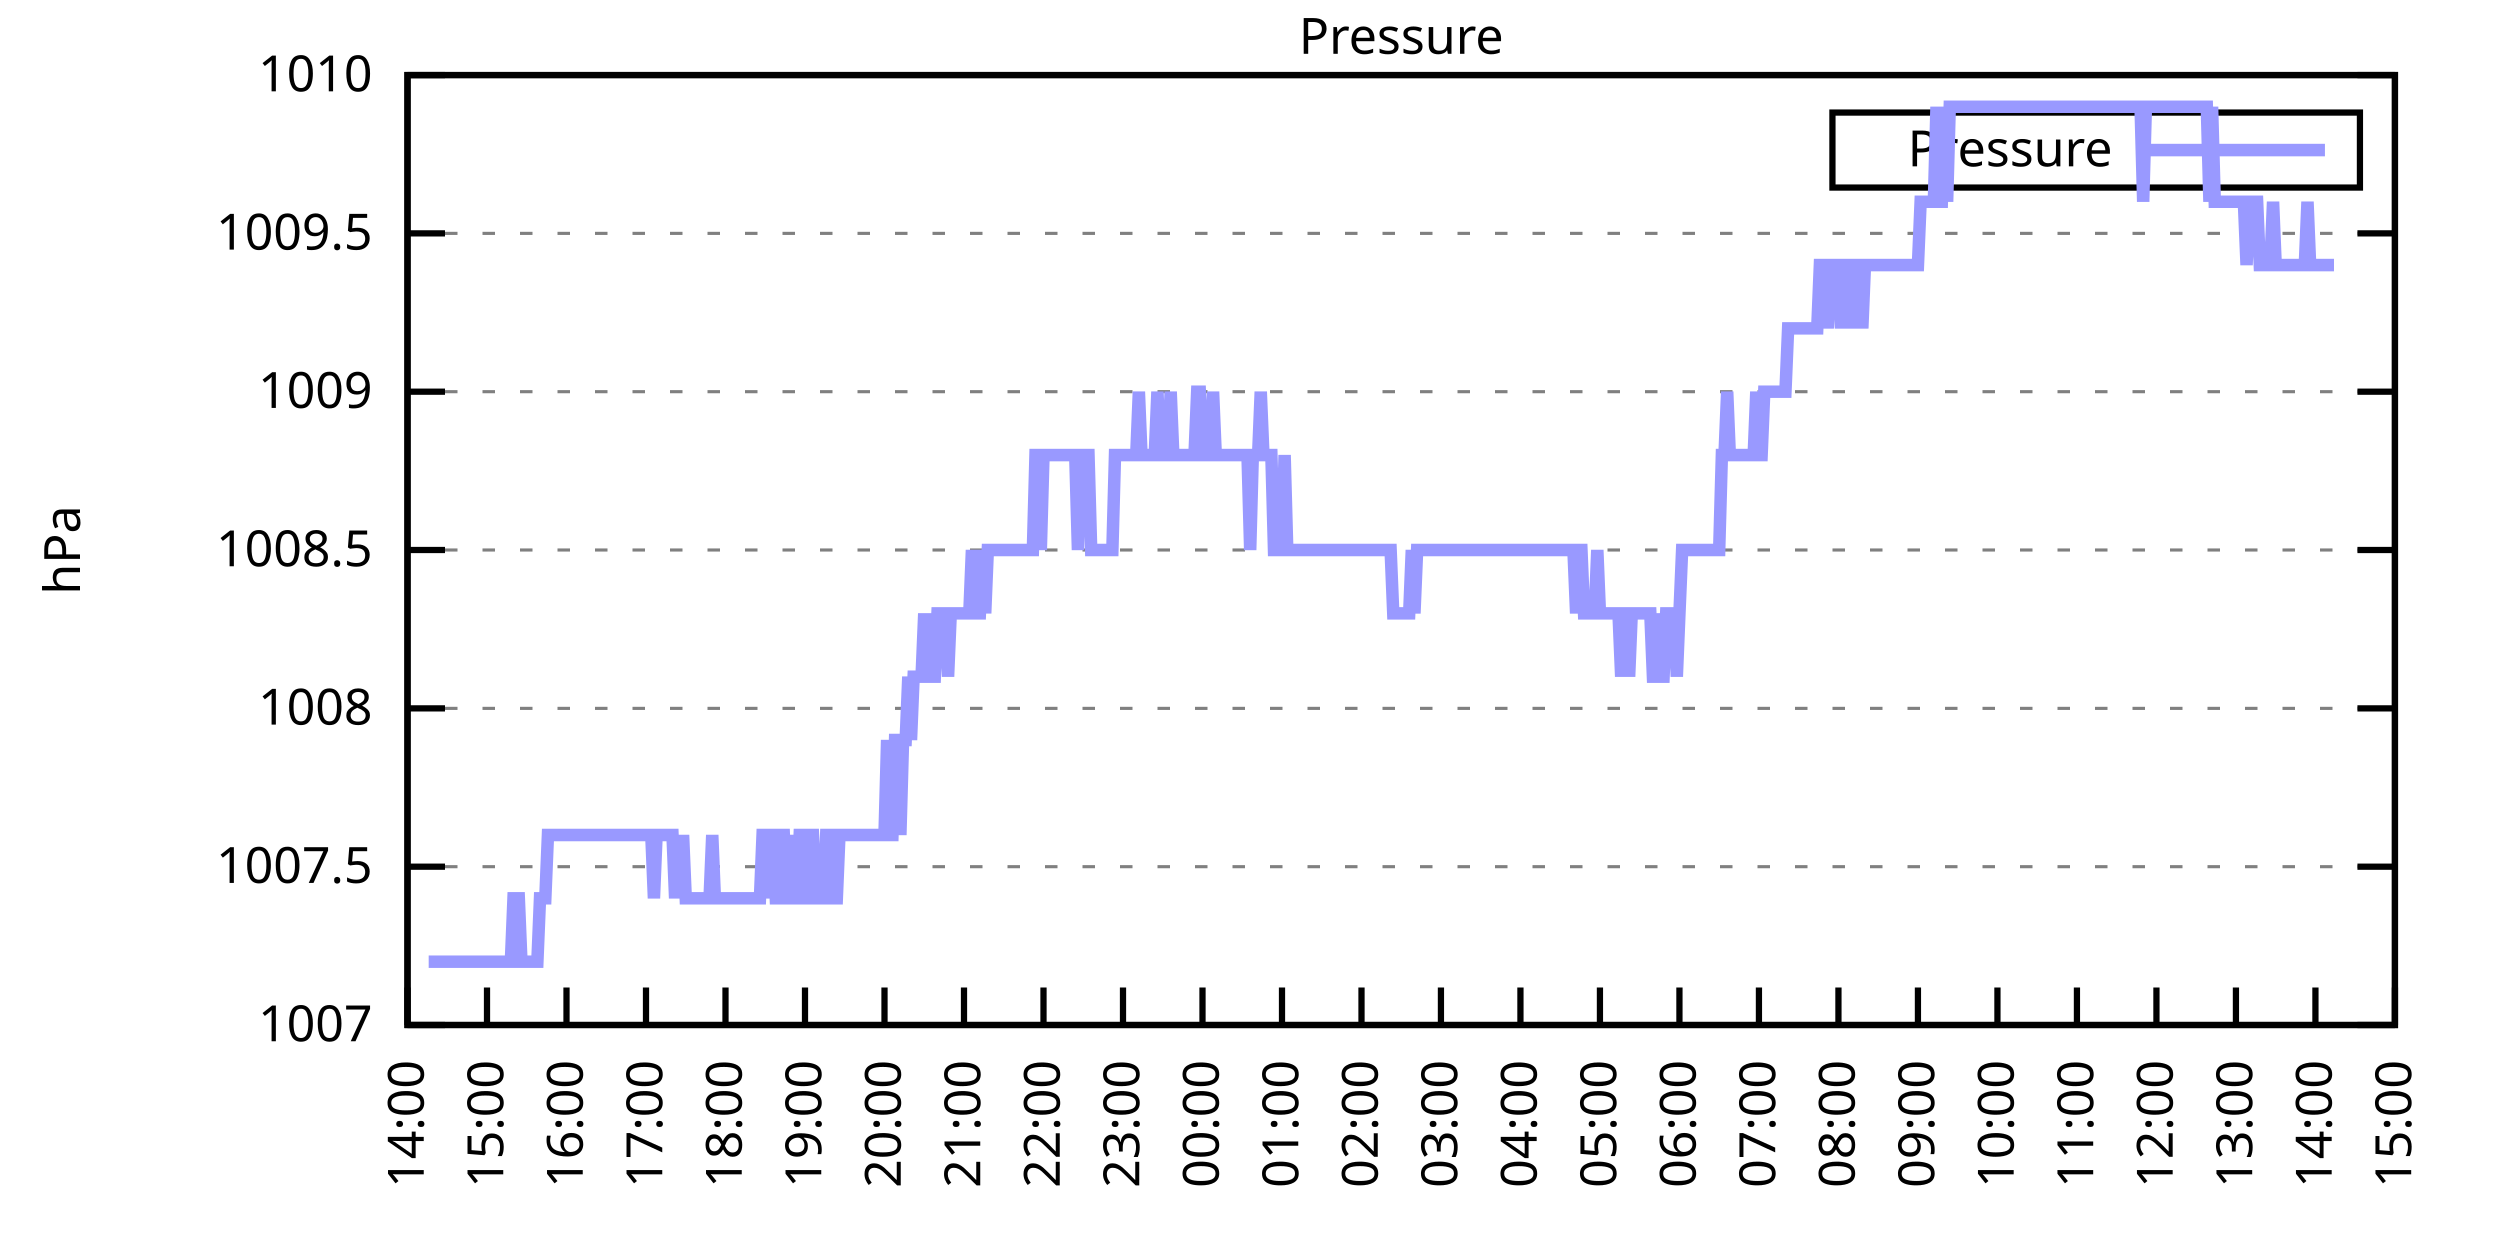
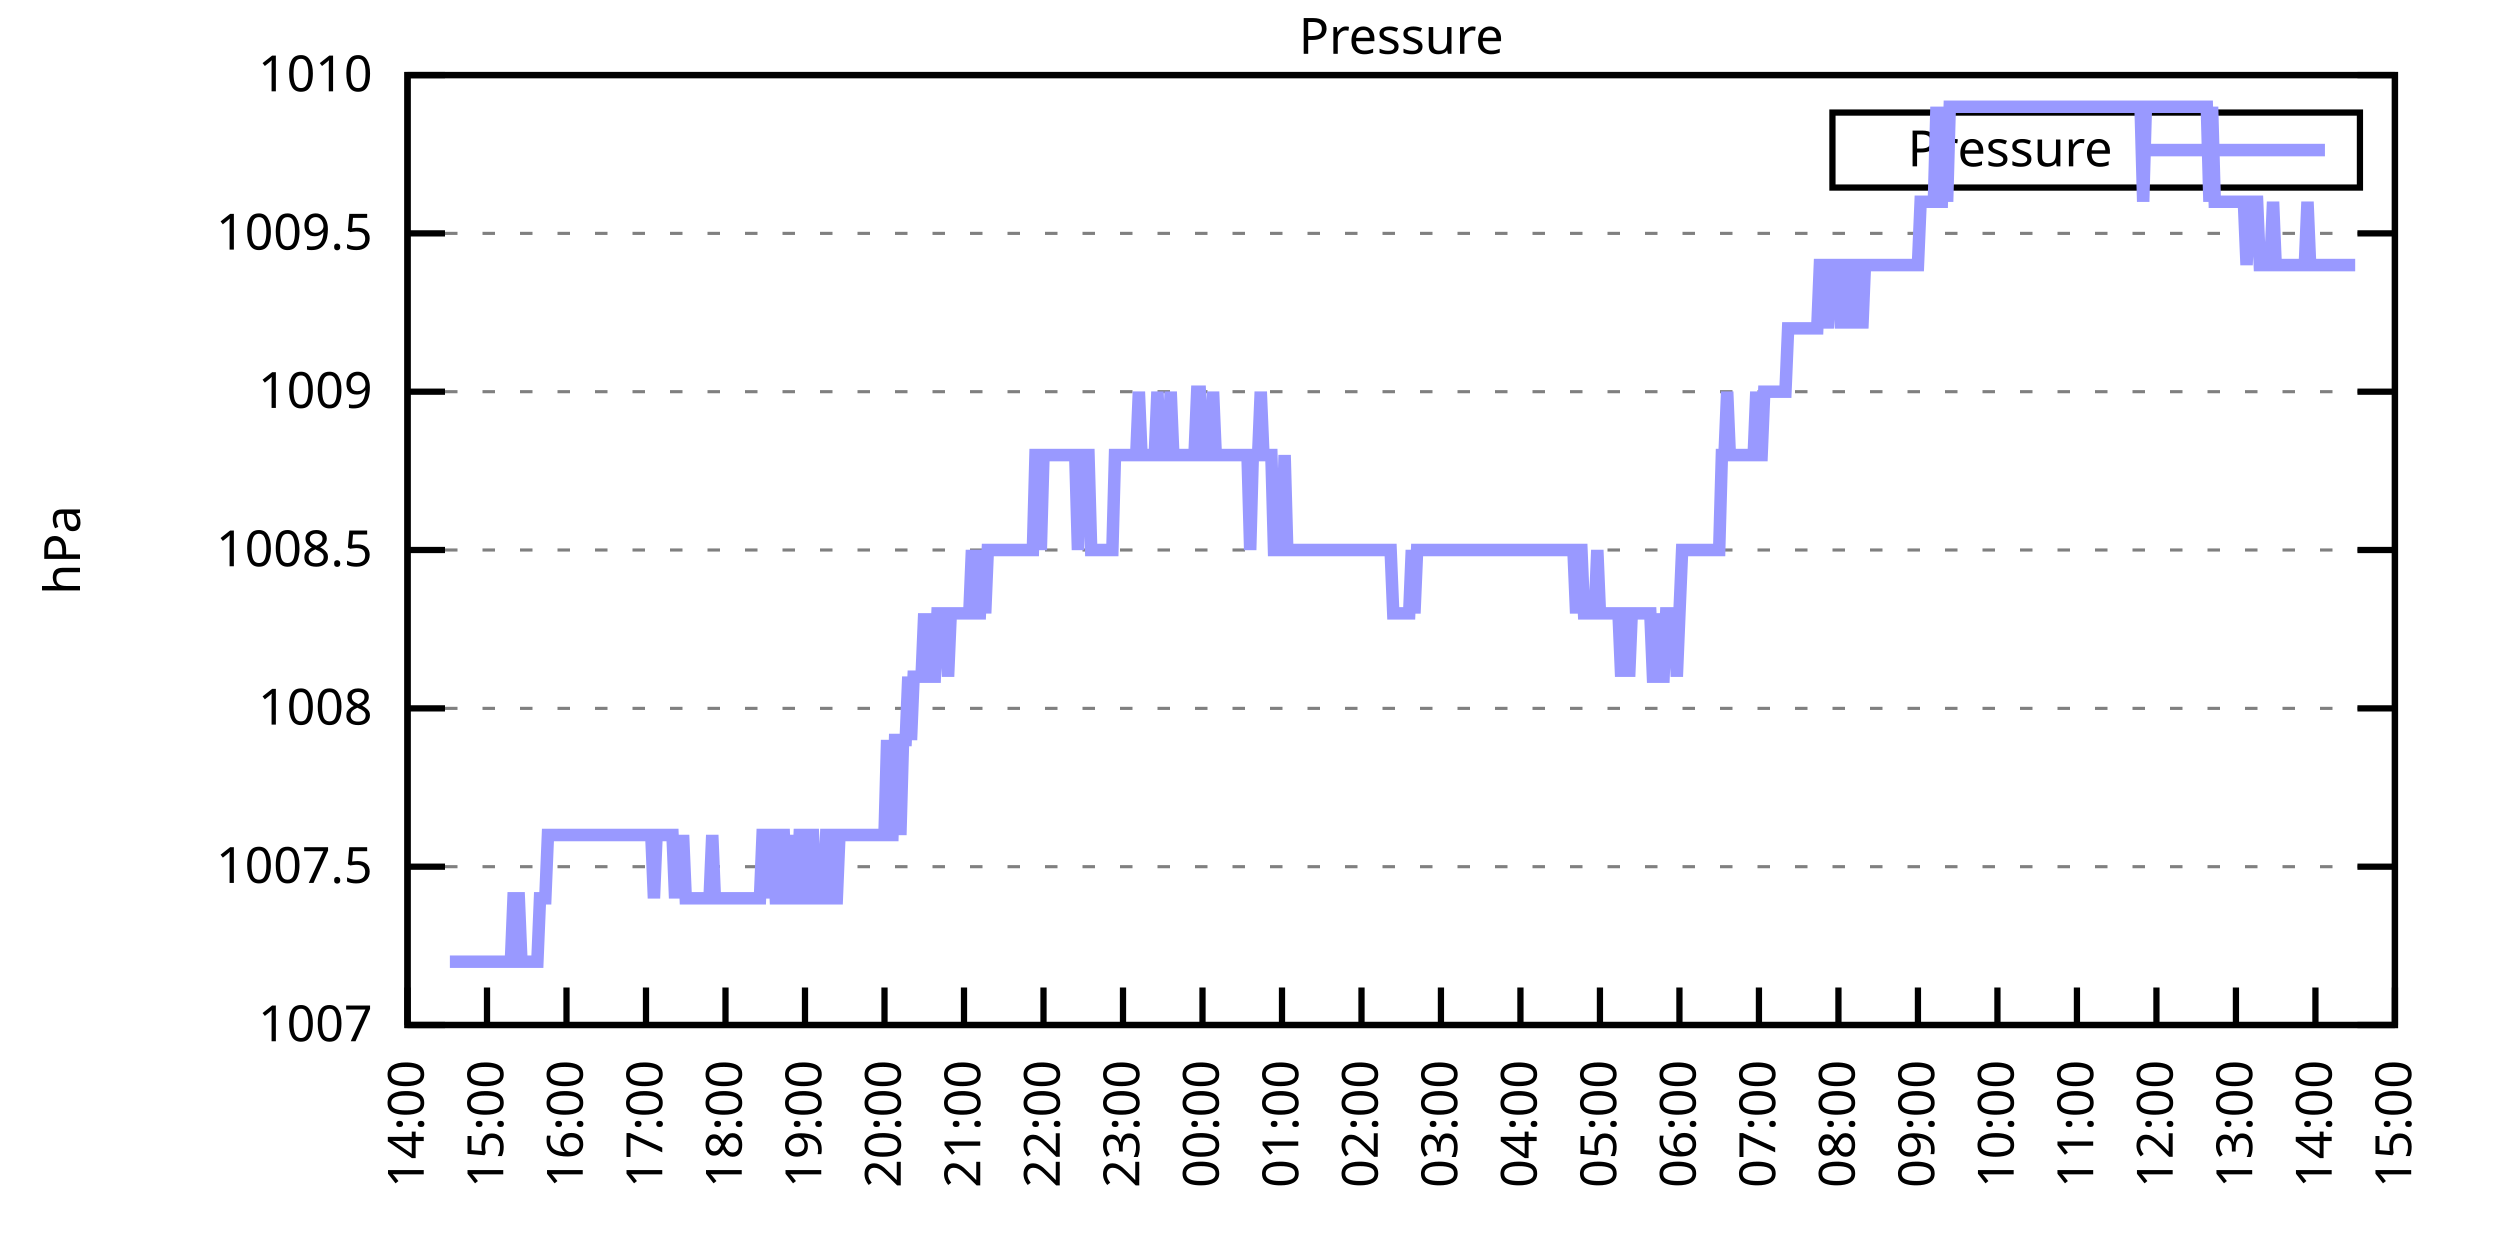
<svg xmlns="http://www.w3.org/2000/svg" xmlns:xlink="http://www.w3.org/1999/xlink" width="400" height="200" viewBox="0 0 400 200">
  <g id="gnuplot_canvas">
    <rect x="0" y="0" width="400" height="200" fill="none" />
    <defs>
      <circle id="gpDot" r="0.5" stroke-width="0.5" stroke="currentColor" />
      <path id="gpPt0" stroke-width="0.333" stroke="currentColor" d="M-1,0 h2 M0,-1 v2" />
      <path id="gpPt1" stroke-width="0.333" stroke="currentColor" d="M-1,-1 L1,1 M1,-1 L-1,1" />
      <path id="gpPt2" stroke-width="0.333" stroke="currentColor" d="M-1,0 L1,0 M0,-1 L0,1 M-1,-1 L1,1 M-1,1 L1,-1" />
      <rect id="gpPt3" stroke-width="0.333" stroke="currentColor" x="-1" y="-1" width="2" height="2" />
      <rect id="gpPt4" stroke-width="0.333" stroke="currentColor" fill="currentColor" x="-1" y="-1" width="2" height="2" />
      <circle id="gpPt5" stroke-width="0.333" stroke="currentColor" cx="0" cy="0" r="1" />
      <use xlink:href="#gpPt5" id="gpPt6" fill="currentColor" stroke="none" />
      <path id="gpPt7" stroke-width="0.333" stroke="currentColor" d="M0,-1.33 L-1.33,0.67 L1.33,0.67 z" />
      <use xlink:href="#gpPt7" id="gpPt8" fill="currentColor" stroke="none" />
      <use xlink:href="#gpPt7" id="gpPt9" stroke="currentColor" transform="rotate(180)" />
      <use xlink:href="#gpPt9" id="gpPt10" fill="currentColor" stroke="none" />
      <use xlink:href="#gpPt3" id="gpPt11" stroke="currentColor" transform="rotate(45)" />
      <use xlink:href="#gpPt11" id="gpPt12" fill="currentColor" stroke="none" />
      <path id="gpPt13" stroke-width="0.333" stroke="currentColor" d="M0,1.330 L1.265,0.411 L0.782,-1.067 L-0.782,-1.076 L-1.265,0.411 z" />
      <use xlink:href="#gpPt13" id="gpPt14" fill="currentColor" stroke="none" />
      <filter id="textbox" filterUnits="objectBoundingBox" x="0" y="0" height="1" width="1">
        <feFlood flood-color="white" flood-opacity="1" result="bgnd" />
        <feComposite in="SourceGraphic" in2="bgnd" operator="atop" />
      </filter>
      <filter id="greybox" filterUnits="objectBoundingBox" x="0" y="0" height="1" width="1">
        <feFlood flood-color="lightgrey" flood-opacity="1" result="grey" />
        <feComposite in="SourceGraphic" in2="grey" operator="atop" />
      </filter>
    </defs>
    <g fill="none" color="white" stroke="currentColor" stroke-width="1.00" stroke-linecap="butt" stroke-linejoin="miter">
</g>
    <g fill="none" color="black" stroke="currentColor" stroke-width="1.00" stroke-linecap="butt" stroke-linejoin="miter">
      <g stroke="none" shape-rendering="crispEdges">
        <polygon fill="rgb(255, 255, 255)" points="65.20,164.00 383.18,164.00 383.18,12.02 65.20,12.02 " />
      </g>
    </g>
    <g fill="none" color="black" stroke="currentColor" stroke-width="1.00" stroke-linecap="butt" stroke-linejoin="miter">
</g>
    <g fill="none" color="black" stroke="black" stroke-width="0.50" stroke-linecap="butt" stroke-linejoin="miter">
</g>
    <g fill="none" color="gray" stroke="currentColor" stroke-width="0.50" stroke-linecap="butt" stroke-linejoin="miter">
      <path stroke="gray" stroke-dasharray="2,4" class="gridline" d="M65.20,164.00 L383.19,164.00  " />
    </g>
    <g fill="none" color="gray" stroke="gray" stroke-width="1.00" stroke-linecap="butt" stroke-linejoin="miter">
</g>
    <g fill="none" color="black" stroke="currentColor" stroke-width="1.00" stroke-linecap="butt" stroke-linejoin="miter">
      <path stroke="black" d="M65.20,164.00 L71.20,164.00 M383.19,164.00 L377.19,164.00  " />
      <g transform="translate(59.60,166.60)" stroke="none" fill="black" font-family="Sans" font-size="8.00" text-anchor="end">
        <text>
          <tspan font-family="Sans"> 1007</tspan>
        </text>
      </g>
    </g>
    <g fill="none" color="black" stroke="currentColor" stroke-width="1.00" stroke-linecap="butt" stroke-linejoin="miter">
</g>
    <g fill="none" color="black" stroke="black" stroke-width="0.50" stroke-linecap="butt" stroke-linejoin="miter">
</g>
    <g fill="none" color="gray" stroke="currentColor" stroke-width="0.50" stroke-linecap="butt" stroke-linejoin="miter">
      <path stroke="gray" stroke-dasharray="2,4" class="gridline" d="M65.20,138.67 L383.19,138.67  " />
    </g>
    <g fill="none" color="gray" stroke="gray" stroke-width="1.00" stroke-linecap="butt" stroke-linejoin="miter">
</g>
    <g fill="none" color="black" stroke="currentColor" stroke-width="1.00" stroke-linecap="butt" stroke-linejoin="miter">
      <path stroke="black" d="M65.20,138.67 L71.20,138.67 M383.19,138.67 L377.19,138.67  " />
      <g transform="translate(59.60,141.27)" stroke="none" fill="black" font-family="Sans" font-size="8.00" text-anchor="end">
        <text>
          <tspan font-family="Sans"> 1007.5</tspan>
        </text>
      </g>
    </g>
    <g fill="none" color="black" stroke="currentColor" stroke-width="1.00" stroke-linecap="butt" stroke-linejoin="miter">
</g>
    <g fill="none" color="black" stroke="black" stroke-width="0.50" stroke-linecap="butt" stroke-linejoin="miter">
</g>
    <g fill="none" color="gray" stroke="currentColor" stroke-width="0.50" stroke-linecap="butt" stroke-linejoin="miter">
      <path stroke="gray" stroke-dasharray="2,4" class="gridline" d="M65.20,113.34 L383.19,113.34  " />
    </g>
    <g fill="none" color="gray" stroke="gray" stroke-width="1.00" stroke-linecap="butt" stroke-linejoin="miter">
</g>
    <g fill="none" color="black" stroke="currentColor" stroke-width="1.00" stroke-linecap="butt" stroke-linejoin="miter">
      <path stroke="black" d="M65.20,113.34 L71.20,113.34 M383.19,113.34 L377.19,113.34  " />
      <g transform="translate(59.60,115.94)" stroke="none" fill="black" font-family="Sans" font-size="8.00" text-anchor="end">
        <text>
          <tspan font-family="Sans"> 1008</tspan>
        </text>
      </g>
    </g>
    <g fill="none" color="black" stroke="currentColor" stroke-width="1.00" stroke-linecap="butt" stroke-linejoin="miter">
</g>
    <g fill="none" color="black" stroke="black" stroke-width="0.50" stroke-linecap="butt" stroke-linejoin="miter">
</g>
    <g fill="none" color="gray" stroke="currentColor" stroke-width="0.50" stroke-linecap="butt" stroke-linejoin="miter">
      <path stroke="gray" stroke-dasharray="2,4" class="gridline" d="M65.20,88.00 L383.19,88.00  " />
    </g>
    <g fill="none" color="gray" stroke="gray" stroke-width="1.00" stroke-linecap="butt" stroke-linejoin="miter">
</g>
    <g fill="none" color="black" stroke="currentColor" stroke-width="1.00" stroke-linecap="butt" stroke-linejoin="miter">
      <path stroke="black" d="M65.20,88.00 L71.20,88.00 M383.19,88.00 L377.19,88.00  " />
      <g transform="translate(59.60,90.60)" stroke="none" fill="black" font-family="Sans" font-size="8.00" text-anchor="end">
        <text>
          <tspan font-family="Sans"> 1008.5</tspan>
        </text>
      </g>
    </g>
    <g fill="none" color="black" stroke="currentColor" stroke-width="1.00" stroke-linecap="butt" stroke-linejoin="miter">
</g>
    <g fill="none" color="black" stroke="black" stroke-width="0.50" stroke-linecap="butt" stroke-linejoin="miter">
</g>
    <g fill="none" color="gray" stroke="currentColor" stroke-width="0.50" stroke-linecap="butt" stroke-linejoin="miter">
      <path stroke="gray" stroke-dasharray="2,4" class="gridline" d="M65.20,62.67 L383.19,62.67  " />
    </g>
    <g fill="none" color="gray" stroke="gray" stroke-width="1.00" stroke-linecap="butt" stroke-linejoin="miter">
</g>
    <g fill="none" color="black" stroke="currentColor" stroke-width="1.00" stroke-linecap="butt" stroke-linejoin="miter">
      <path stroke="black" d="M65.20,62.67 L71.20,62.67 M383.19,62.67 L377.19,62.67  " />
      <g transform="translate(59.60,65.27)" stroke="none" fill="black" font-family="Sans" font-size="8.00" text-anchor="end">
        <text>
          <tspan font-family="Sans"> 1009</tspan>
        </text>
      </g>
    </g>
    <g fill="none" color="black" stroke="currentColor" stroke-width="1.00" stroke-linecap="butt" stroke-linejoin="miter">
</g>
    <g fill="none" color="black" stroke="black" stroke-width="0.50" stroke-linecap="butt" stroke-linejoin="miter">
</g>
    <g fill="none" color="gray" stroke="currentColor" stroke-width="0.50" stroke-linecap="butt" stroke-linejoin="miter">
      <path stroke="gray" stroke-dasharray="2,4" class="gridline" d="M65.20,37.34 L383.19,37.34  " />
    </g>
    <g fill="none" color="gray" stroke="gray" stroke-width="1.00" stroke-linecap="butt" stroke-linejoin="miter">
</g>
    <g fill="none" color="black" stroke="currentColor" stroke-width="1.00" stroke-linecap="butt" stroke-linejoin="miter">
      <path stroke="black" d="M65.20,37.34 L71.20,37.34 M383.19,37.34 L377.19,37.34  " />
      <g transform="translate(59.60,39.94)" stroke="none" fill="black" font-family="Sans" font-size="8.00" text-anchor="end">
        <text>
          <tspan font-family="Sans"> 1009.5</tspan>
        </text>
      </g>
    </g>
    <g fill="none" color="black" stroke="currentColor" stroke-width="1.00" stroke-linecap="butt" stroke-linejoin="miter">
</g>
    <g fill="none" color="black" stroke="black" stroke-width="0.50" stroke-linecap="butt" stroke-linejoin="miter">
</g>
    <g fill="none" color="gray" stroke="currentColor" stroke-width="0.50" stroke-linecap="butt" stroke-linejoin="miter">
      <path stroke="gray" stroke-dasharray="2,4" class="gridline" d="M65.20,12.01 L383.19,12.01  " />
    </g>
    <g fill="none" color="gray" stroke="gray" stroke-width="1.00" stroke-linecap="butt" stroke-linejoin="miter">
</g>
    <g fill="none" color="black" stroke="currentColor" stroke-width="1.00" stroke-linecap="butt" stroke-linejoin="miter">
      <path stroke="black" d="M65.20,12.01 L71.20,12.01 M383.19,12.01 L377.19,12.01  " />
      <g transform="translate(59.60,14.61)" stroke="none" fill="black" font-family="Sans" font-size="8.00" text-anchor="end">
        <text>
          <tspan font-family="Sans"> 1010</tspan>
        </text>
      </g>
    </g>
    <g fill="none" color="black" stroke="currentColor" stroke-width="1.00" stroke-linecap="butt" stroke-linejoin="miter">
      <path stroke="black" d="M65.20,164.00 L65.20,158.00  " />
      <g transform="translate(67.80,169.60) rotate(270.00)" stroke="none" fill="black" font-family="Sans" font-size="8.00" text-anchor="end">
        <text>
          <tspan font-family="Sans">14:00</tspan>
        </text>
      </g>
    </g>
    <g fill="none" color="black" stroke="currentColor" stroke-width="1.00" stroke-linecap="butt" stroke-linejoin="miter">
      <path stroke="black" d="M77.92,164.00 L77.92,158.00  " />
      <g transform="translate(80.52,169.60) rotate(270.00)" stroke="none" fill="black" font-family="Sans" font-size="8.00" text-anchor="end">
        <text>
          <tspan font-family="Sans">15:00</tspan>
        </text>
      </g>
    </g>
    <g fill="none" color="black" stroke="currentColor" stroke-width="1.00" stroke-linecap="butt" stroke-linejoin="miter">
      <path stroke="black" d="M90.64,164.00 L90.64,158.00  " />
      <g transform="translate(93.24,169.60) rotate(270.00)" stroke="none" fill="black" font-family="Sans" font-size="8.00" text-anchor="end">
        <text>
          <tspan font-family="Sans">16:00</tspan>
        </text>
      </g>
    </g>
    <g fill="none" color="black" stroke="currentColor" stroke-width="1.00" stroke-linecap="butt" stroke-linejoin="miter">
      <path stroke="black" d="M103.36,164.00 L103.36,158.00  " />
      <g transform="translate(105.96,169.60) rotate(270.00)" stroke="none" fill="black" font-family="Sans" font-size="8.00" text-anchor="end">
        <text>
          <tspan font-family="Sans">17:00</tspan>
        </text>
      </g>
    </g>
    <g fill="none" color="black" stroke="currentColor" stroke-width="1.00" stroke-linecap="butt" stroke-linejoin="miter">
      <path stroke="black" d="M116.08,164.00 L116.08,158.00  " />
      <g transform="translate(118.68,169.60) rotate(270.00)" stroke="none" fill="black" font-family="Sans" font-size="8.00" text-anchor="end">
        <text>
          <tspan font-family="Sans">18:00</tspan>
        </text>
      </g>
    </g>
    <g fill="none" color="black" stroke="currentColor" stroke-width="1.00" stroke-linecap="butt" stroke-linejoin="miter">
      <path stroke="black" d="M128.80,164.00 L128.80,158.00  " />
      <g transform="translate(131.40,169.60) rotate(270.00)" stroke="none" fill="black" font-family="Sans" font-size="8.00" text-anchor="end">
        <text>
          <tspan font-family="Sans">19:00</tspan>
        </text>
      </g>
    </g>
    <g fill="none" color="black" stroke="currentColor" stroke-width="1.00" stroke-linecap="butt" stroke-linejoin="miter">
      <path stroke="black" d="M141.52,164.00 L141.52,158.00  " />
      <g transform="translate(144.12,169.60) rotate(270.00)" stroke="none" fill="black" font-family="Sans" font-size="8.00" text-anchor="end">
        <text>
          <tspan font-family="Sans">20:00</tspan>
        </text>
      </g>
    </g>
    <g fill="none" color="black" stroke="currentColor" stroke-width="1.00" stroke-linecap="butt" stroke-linejoin="miter">
      <path stroke="black" d="M154.24,164.00 L154.24,158.00  " />
      <g transform="translate(156.84,169.60) rotate(270.00)" stroke="none" fill="black" font-family="Sans" font-size="8.00" text-anchor="end">
        <text>
          <tspan font-family="Sans">21:00</tspan>
        </text>
      </g>
    </g>
    <g fill="none" color="black" stroke="currentColor" stroke-width="1.00" stroke-linecap="butt" stroke-linejoin="miter">
      <path stroke="black" d="M166.96,164.00 L166.96,158.00  " />
      <g transform="translate(169.56,169.60) rotate(270.00)" stroke="none" fill="black" font-family="Sans" font-size="8.00" text-anchor="end">
        <text>
          <tspan font-family="Sans">22:00</tspan>
        </text>
      </g>
    </g>
    <g fill="none" color="black" stroke="currentColor" stroke-width="1.00" stroke-linecap="butt" stroke-linejoin="miter">
      <path stroke="black" d="M179.68,164.00 L179.68,158.00  " />
      <g transform="translate(182.28,169.60) rotate(270.00)" stroke="none" fill="black" font-family="Sans" font-size="8.00" text-anchor="end">
        <text>
          <tspan font-family="Sans">23:00</tspan>
        </text>
      </g>
    </g>
    <g fill="none" color="black" stroke="currentColor" stroke-width="1.00" stroke-linecap="butt" stroke-linejoin="miter">
      <path stroke="black" d="M192.40,164.00 L192.40,158.00  " />
      <g transform="translate(195.00,169.60) rotate(270.00)" stroke="none" fill="black" font-family="Sans" font-size="8.00" text-anchor="end">
        <text>
          <tspan font-family="Sans">00:00</tspan>
        </text>
      </g>
    </g>
    <g fill="none" color="black" stroke="currentColor" stroke-width="1.00" stroke-linecap="butt" stroke-linejoin="miter">
      <path stroke="black" d="M205.12,164.00 L205.12,158.00  " />
      <g transform="translate(207.72,169.60) rotate(270.00)" stroke="none" fill="black" font-family="Sans" font-size="8.00" text-anchor="end">
        <text>
          <tspan font-family="Sans">01:00</tspan>
        </text>
      </g>
    </g>
    <g fill="none" color="black" stroke="currentColor" stroke-width="1.00" stroke-linecap="butt" stroke-linejoin="miter">
      <path stroke="black" d="M217.84,164.00 L217.84,158.00  " />
      <g transform="translate(220.44,169.60) rotate(270.00)" stroke="none" fill="black" font-family="Sans" font-size="8.00" text-anchor="end">
        <text>
          <tspan font-family="Sans">02:00</tspan>
        </text>
      </g>
    </g>
    <g fill="none" color="black" stroke="currentColor" stroke-width="1.00" stroke-linecap="butt" stroke-linejoin="miter">
      <path stroke="black" d="M230.55,164.00 L230.55,158.00  " />
      <g transform="translate(233.15,169.60) rotate(270.00)" stroke="none" fill="black" font-family="Sans" font-size="8.00" text-anchor="end">
        <text>
          <tspan font-family="Sans">03:00</tspan>
        </text>
      </g>
    </g>
    <g fill="none" color="black" stroke="currentColor" stroke-width="1.00" stroke-linecap="butt" stroke-linejoin="miter">
      <path stroke="black" d="M243.27,164.00 L243.27,158.00  " />
      <g transform="translate(245.87,169.60) rotate(270.00)" stroke="none" fill="black" font-family="Sans" font-size="8.00" text-anchor="end">
        <text>
          <tspan font-family="Sans">04:00</tspan>
        </text>
      </g>
    </g>
    <g fill="none" color="black" stroke="currentColor" stroke-width="1.00" stroke-linecap="butt" stroke-linejoin="miter">
      <path stroke="black" d="M255.99,164.00 L255.99,158.00  " />
      <g transform="translate(258.59,169.60) rotate(270.00)" stroke="none" fill="black" font-family="Sans" font-size="8.00" text-anchor="end">
        <text>
          <tspan font-family="Sans">05:00</tspan>
        </text>
      </g>
    </g>
    <g fill="none" color="black" stroke="currentColor" stroke-width="1.00" stroke-linecap="butt" stroke-linejoin="miter">
      <path stroke="black" d="M268.71,164.00 L268.71,158.00  " />
      <g transform="translate(271.31,169.60) rotate(270.00)" stroke="none" fill="black" font-family="Sans" font-size="8.00" text-anchor="end">
        <text>
          <tspan font-family="Sans">06:00</tspan>
        </text>
      </g>
    </g>
    <g fill="none" color="black" stroke="currentColor" stroke-width="1.00" stroke-linecap="butt" stroke-linejoin="miter">
      <path stroke="black" d="M281.43,164.00 L281.43,158.00  " />
      <g transform="translate(284.03,169.60) rotate(270.00)" stroke="none" fill="black" font-family="Sans" font-size="8.00" text-anchor="end">
        <text>
          <tspan font-family="Sans">07:00</tspan>
        </text>
      </g>
    </g>
    <g fill="none" color="black" stroke="currentColor" stroke-width="1.00" stroke-linecap="butt" stroke-linejoin="miter">
      <path stroke="black" d="M294.15,164.00 L294.15,158.00  " />
      <g transform="translate(296.75,169.60) rotate(270.00)" stroke="none" fill="black" font-family="Sans" font-size="8.00" text-anchor="end">
        <text>
          <tspan font-family="Sans">08:00</tspan>
        </text>
      </g>
    </g>
    <g fill="none" color="black" stroke="currentColor" stroke-width="1.00" stroke-linecap="butt" stroke-linejoin="miter">
      <path stroke="black" d="M306.87,164.00 L306.87,158.00  " />
      <g transform="translate(309.47,169.60) rotate(270.00)" stroke="none" fill="black" font-family="Sans" font-size="8.00" text-anchor="end">
        <text>
          <tspan font-family="Sans">09:00</tspan>
        </text>
      </g>
    </g>
    <g fill="none" color="black" stroke="currentColor" stroke-width="1.00" stroke-linecap="butt" stroke-linejoin="miter">
      <path stroke="black" d="M319.59,164.00 L319.59,158.00  " />
      <g transform="translate(322.19,169.60) rotate(270.00)" stroke="none" fill="black" font-family="Sans" font-size="8.00" text-anchor="end">
        <text>
          <tspan font-family="Sans">10:00</tspan>
        </text>
      </g>
    </g>
    <g fill="none" color="black" stroke="currentColor" stroke-width="1.00" stroke-linecap="butt" stroke-linejoin="miter">
      <path stroke="black" d="M332.31,164.00 L332.31,158.00  " />
      <g transform="translate(334.91,169.60) rotate(270.00)" stroke="none" fill="black" font-family="Sans" font-size="8.00" text-anchor="end">
        <text>
          <tspan font-family="Sans">11:00</tspan>
        </text>
      </g>
    </g>
    <g fill="none" color="black" stroke="currentColor" stroke-width="1.00" stroke-linecap="butt" stroke-linejoin="miter">
      <path stroke="black" d="M345.03,164.00 L345.03,158.00  " />
      <g transform="translate(347.63,169.60) rotate(270.00)" stroke="none" fill="black" font-family="Sans" font-size="8.00" text-anchor="end">
        <text>
          <tspan font-family="Sans">12:00</tspan>
        </text>
      </g>
    </g>
    <g fill="none" color="black" stroke="currentColor" stroke-width="1.00" stroke-linecap="butt" stroke-linejoin="miter">
      <path stroke="black" d="M357.75,164.00 L357.75,158.00  " />
      <g transform="translate(360.35,169.60) rotate(270.00)" stroke="none" fill="black" font-family="Sans" font-size="8.00" text-anchor="end">
        <text>
          <tspan font-family="Sans">13:00</tspan>
        </text>
      </g>
    </g>
    <g fill="none" color="black" stroke="currentColor" stroke-width="1.00" stroke-linecap="butt" stroke-linejoin="miter">
      <path stroke="black" d="M370.47,164.00 L370.47,158.00  " />
      <g transform="translate(373.07,169.60) rotate(270.00)" stroke="none" fill="black" font-family="Sans" font-size="8.00" text-anchor="end">
        <text>
          <tspan font-family="Sans">14:00</tspan>
        </text>
      </g>
    </g>
    <g fill="none" color="black" stroke="currentColor" stroke-width="1.00" stroke-linecap="butt" stroke-linejoin="miter">
      <path stroke="black" d="M383.19,164.00 L383.19,158.00  " />
      <g transform="translate(385.79,169.60) rotate(270.00)" stroke="none" fill="black" font-family="Sans" font-size="8.00" text-anchor="end">
        <text>
          <tspan font-family="Sans">15:00</tspan>
        </text>
      </g>
    </g>
    <g fill="none" color="black" stroke="currentColor" stroke-width="1.00" stroke-linecap="butt" stroke-linejoin="miter">
</g>
    <g fill="none" color="black" stroke="currentColor" stroke-width="1.00" stroke-linecap="butt" stroke-linejoin="miter">
      <path stroke="black" d="M65.20,12.01 L65.20,164.00 L383.19,164.00 L383.19,12.01 L65.20,12.01 Z  " />
    </g>
    <g fill="none" color="black" stroke="currentColor" stroke-width="1.00" stroke-linecap="butt" stroke-linejoin="miter">
</g>
    <g fill="none" color="black" stroke="currentColor" stroke-width="1.00" stroke-linecap="butt" stroke-linejoin="miter">
      <path stroke="black" d="M293.19,30.01 L293.19,18.01 L377.59,18.01 L377.59,30.01 L293.19,30.01 Z  " />
    </g>
    <g id="Pressure_plot_1">
      <g fill="none" color="white" stroke="black" stroke-width="2.00" stroke-linecap="butt" stroke-linejoin="miter">
</g>
      <g fill="none" color="black" stroke="currentColor" stroke-width="2.00" stroke-linecap="butt" stroke-linejoin="miter">
        <g transform="translate(337.99,26.61)" stroke="none" fill="black" font-family="Sans" font-size="8.00" text-anchor="end">
          <text>
            <tspan font-family="Sans">Pressure</tspan>
          </text>
        </g>
      </g>
      <g fill="none" color="black" stroke="currentColor" stroke-width="2.00" stroke-linecap="butt" stroke-linejoin="miter">
-         <path stroke="rgb(153, 153, 255)" d="M343.59,24.01 L371.99,24.01 M68.59,153.87 L69.02,153.87 L69.44,153.87 L69.86,153.87 L70.29,153.87 L70.71,153.87   L71.14,153.87 L71.56,153.87 L71.98,153.87 L72.41,153.87 L72.83,153.87 L73.26,153.87 L73.68,153.87 L74.10,153.87   L74.53,153.87 L74.95,153.87 L75.38,153.87 L75.80,153.87 L76.22,153.87 L76.65,153.87 L77.07,153.87 L77.50,153.87   L77.92,153.87 L78.34,153.87 L78.77,153.87 L79.19,153.87 L79.62,153.87 L80.04,153.87 L80.46,153.87 L80.89,153.87   L81.31,153.87 L81.74,153.87 L82.16,143.73 L82.58,143.73 L83.01,143.73 L83.43,153.87 L83.86,153.87 L84.28,153.87   L84.70,153.87 L85.13,153.87 L85.55,153.87 L85.98,153.87 L86.40,143.73 L86.82,143.73 L87.25,143.73 L87.67,133.60   L88.10,133.60 L88.52,133.60 L88.94,133.60 L89.37,133.60 L89.79,133.60 L90.22,133.60 L90.64,133.60 L91.06,133.60   L91.49,133.60 L91.91,133.60 L92.34,133.60 L92.76,133.60 L93.18,133.60 L93.61,133.60 L94.03,133.60 L94.46,133.60   L94.88,133.60 L95.30,133.60 L95.73,133.60 L96.15,133.60 L96.58,133.60 L97.00,133.60 L97.42,133.60 L97.85,133.60   L98.27,133.60 L98.69,133.60 L99.12,133.60 L99.54,133.60 L99.97,133.60 L100.39,133.60 L100.81,133.60 L101.24,133.60   L101.66,133.60 L102.09,133.60 L102.51,133.60 L102.93,133.60 L103.36,133.60 L103.78,133.60 L104.21,133.60 L104.63,143.73   L105.05,133.60 L105.48,133.60 L105.90,133.60 L106.33,133.60 L106.75,133.60 L107.17,133.60 L107.60,133.60 L108.02,143.73   L108.45,133.60 L108.87,143.73 L109.29,133.60 L109.72,143.73 L110.14,143.73 L110.57,143.73 L110.99,143.73 L111.41,143.73   L111.84,143.73 L112.26,143.73 L112.69,143.73 L113.11,143.73 L113.53,143.73 L113.96,133.60 L114.38,143.73 L114.81,143.73   L115.23,143.73 L115.65,143.73 L116.08,143.73 L116.50,143.73 L116.93,143.73 L117.35,143.73 L117.77,143.73 L118.20,143.73   L118.62,143.73 L119.05,143.73 L119.47,143.73 L119.89,143.73 L120.32,143.73 L120.74,143.73 L121.17,143.73 L121.59,143.73   L122.01,133.60 L122.44,133.60 L122.86,143.73 L123.29,133.60 L123.71,133.60 L124.13,143.73 L124.56,143.73 L124.98,133.60   L125.41,133.60 L125.83,143.73 L126.25,143.73 L126.68,133.60 L127.10,143.73 L127.53,143.73 L127.95,133.60 L128.37,133.60   L128.80,143.73 L129.22,143.73 L129.65,133.60 L130.07,133.60 L130.49,143.73 L130.92,143.73 L131.34,143.73 L131.77,143.73   L132.19,133.60 L132.61,133.60 L133.04,143.73 L133.46,143.73 L133.89,143.73 L134.31,133.60 L134.73,133.60 L135.16,133.60   L135.58,133.60 L136.01,133.60 L136.43,133.60 L136.85,133.60 L137.28,133.60 L137.70,133.60 L138.13,133.60 L138.55,133.60   L138.97,133.60 L139.40,133.60 L139.82,133.60 L140.25,133.60 L140.67,133.60 L141.09,133.60 L141.52,133.60 L141.94,118.40   L142.37,133.60 L142.79,133.60 L143.21,118.40 L143.64,118.40 L144.06,133.60 L144.49,118.40 L144.91,118.40 L145.33,108.27   L145.76,118.40 L146.18,108.27 L146.61,108.27 L147.03,108.27 L147.45,108.27 L147.88,98.14 L148.30,108.27 L148.73,98.14   L149.15,108.27 L149.57,108.27 L150.00,98.14 L150.42,98.14 L150.85,98.14 L151.27,98.14 L151.69,108.27 L152.12,98.14   L152.54,98.14 L152.97,98.14 L153.39,98.14 L153.81,98.14 L154.24,98.14 L154.66,98.14 L155.09,98.14 L155.51,88.00   L155.93,98.14 L156.36,98.14 L156.78,98.14 L157.21,88.00 L157.63,98.14 L158.05,88.00 L158.48,88.00 L158.90,88.00   L159.33,88.00 L159.75,88.00 L160.17,88.00 L160.60,88.00 L161.02,88.00 L161.44,88.00 L161.87,88.00 L162.29,88.00   L162.72,88.00 L163.14,88.00 L163.56,88.00 L163.99,88.00 L164.41,88.00 L164.84,88.00 L165.26,88.00 L165.68,72.81   L166.11,72.81 L166.53,88.00 L166.96,72.81 L167.38,72.81 L167.80,72.81 L168.23,72.81 L168.65,72.81 L169.08,72.81   L169.50,72.81 L169.92,72.81 L170.35,72.81 L170.77,72.81 L171.20,72.81 L171.62,72.81 L172.04,72.81 L172.47,88.00   L172.89,72.81 L173.32,72.81 L173.74,72.81 L174.16,72.81 L174.59,88.00 L175.01,88.00 L175.44,88.00 L175.86,88.00   L176.28,88.00 L176.71,88.00 L177.13,88.00 L177.56,88.00 L177.98,88.00 L178.40,72.81 L178.83,72.81 L179.25,72.81   L179.68,72.81 L180.10,72.81 L180.52,72.81 L180.95,72.81 L181.37,72.81 L181.80,72.81 L182.22,62.67 L182.64,72.81   L183.07,72.81 L183.49,72.81 L183.92,72.81 L184.34,72.81 L184.76,72.81 L185.19,62.67 L185.61,72.81 L186.04,72.81   L186.46,72.81 L186.88,72.81 L187.31,62.67 L187.73,72.81 L188.16,72.81 L188.58,72.81 L189.00,72.81 L189.43,72.81   L189.85,72.81 L190.28,72.81 L190.70,72.81 L191.12,72.81 L191.55,62.67 L191.97,62.67 L192.40,72.81 L192.82,72.81   L193.24,72.81 L193.67,72.81 L194.09,62.67 L194.52,72.81 L194.94,72.81 L195.36,72.81 L195.79,72.81 L196.21,72.81   L196.64,72.81 L197.06,72.81 L197.48,72.81 L197.91,72.81 L198.33,72.81 L198.76,72.81 L199.18,72.81 L199.60,72.81   L200.03,88.00 L200.45,72.81 L200.88,72.81 L201.30,72.81 L201.72,62.67 L202.15,72.81 L202.57,72.81 L203.00,72.81   L203.42,72.81 L203.84,88.00 L204.27,88.00 L204.69,88.00 L205.12,88.00 L205.54,72.81 L205.96,88.00 L206.39,88.00   L206.81,88.00 L207.24,88.00 L207.66,88.00 L208.08,88.00 L208.51,88.00 L208.93,88.00 L209.36,88.00 L209.78,88.00   L210.20,88.00 L210.63,88.00 L211.05,88.00 L211.48,88.00 L211.90,88.00 L212.32,88.00 L212.75,88.00 L213.17,88.00   L213.60,88.00 L214.02,88.00 L214.44,88.00 L214.87,88.00 L215.29,88.00 L215.72,88.00 L216.14,88.00 L216.56,88.00   L216.99,88.00 L217.41,88.00 L217.84,88.00 L218.26,88.00 L218.68,88.00 L219.11,88.00 L219.53,88.00 L219.96,88.00   L220.38,88.00 L220.80,88.00 L221.23,88.00 L221.65,88.00 L222.08,88.00 L222.50,88.00 L222.92,98.14 L223.35,98.14   L223.77,98.14 L224.20,98.14 L224.62,98.14 L225.04,98.14 L225.47,98.14 L225.89,88.00 L226.31,98.14 L226.74,88.00   L227.16,88.00 L227.59,88.00 L228.01,88.00 L228.43,88.00 L228.86,88.00 L229.28,88.00 L229.71,88.00 L230.13,88.00   L230.55,88.00 L230.98,88.00 L231.40,88.00 L231.83,88.00 L232.25,88.00 L232.67,88.00 L233.10,88.00 L233.52,88.00   L233.95,88.00 L234.37,88.00 L234.79,88.00 L235.22,88.00 L235.64,88.00 L236.07,88.00 L236.49,88.00 L236.91,88.00   L237.34,88.00 L237.76,88.00 L238.19,88.00 L238.61,88.00 L239.03,88.00 L239.46,88.00 L239.88,88.00 L240.31,88.00   L240.73,88.00 L241.15,88.00 L241.58,88.00 L242.00,88.00 L242.43,88.00 L242.85,88.00 L243.27,88.00 L243.70,88.00   L244.12,88.00 L244.55,88.00 L244.97,88.00 L245.39,88.00 L245.82,88.00 L246.24,88.00 L246.67,88.00 L247.09,88.00   L247.51,88.00 L247.94,88.00 L248.36,88.00 L248.79,88.00 L249.21,88.00 L249.63,88.00 L250.06,88.00 L250.48,88.00   L250.91,88.00 L251.33,88.00 L251.75,88.00 L252.18,98.14 L252.60,88.00 L253.03,88.00 L253.45,98.14 L253.87,98.14   L254.30,98.14 L254.72,98.14 L255.15,98.14 L255.57,88.00 L255.99,98.14 L256.42,98.14 L256.84,98.14 L257.27,98.14   L257.69,98.14 L258.11,98.14 L258.54,98.14 L258.96,98.14 L259.39,108.27 L259.81,98.14 L260.23,98.14 L260.66,108.27   L261.08,98.14 L261.51,98.14 L261.93,98.14 L262.35,98.14 L262.78,98.14 L263.20,98.14 L263.63,98.14 L264.05,98.14   L264.47,108.27 L264.90,108.27 L265.32,98.14 L265.75,108.27 L266.17,108.27 L266.59,98.14 L267.02,98.14 L267.44,98.14   L267.87,98.14 L268.29,108.27 L268.71,98.14 L269.14,88.00 L269.56,88.00 L269.99,88.00 L270.41,88.00 L270.83,88.00   L271.26,88.00 L271.68,88.00 L272.11,88.00 L272.53,88.00 L272.95,88.00 L273.38,88.00 L273.80,88.00 L274.23,88.00   L274.65,88.00 L275.07,88.00 L275.50,72.81 L275.92,72.81 L276.35,62.67 L276.77,72.81 L277.19,72.81 L277.62,72.81   L278.04,72.81 L278.47,72.81 L278.89,72.81 L279.31,72.81 L279.74,72.81 L280.16,72.81 L280.59,72.81 L281.01,62.67   L281.43,72.81 L281.86,72.81 L282.28,62.67 L282.71,62.67 L283.13,62.67 L283.55,62.67 L283.98,62.67 L284.40,62.67   L284.83,62.67 L285.25,62.67 L285.67,62.67 L286.10,52.54 L286.52,52.54 L286.95,52.54 L287.37,52.54 L287.79,52.54   L288.22,52.54 L288.64,52.54 L289.06,52.54 L289.49,52.54 L289.91,52.54 L290.34,52.54 L290.76,52.54 L291.18,42.41   L291.61,42.41 L292.03,42.41 L292.46,52.54 L292.88,42.41 L293.30,42.41 L293.73,42.41 L294.15,42.41 L294.58,52.54   L295.00,42.41 L295.42,42.41 L295.85,42.41 L296.27,52.54 L296.70,42.41 L297.12,42.41 L297.54,42.41 L297.97,52.54   L298.39,42.41 L298.82,42.41 L299.24,42.41 L299.66,42.41 L300.09,42.41 L300.51,42.41 L300.94,42.41 L301.36,42.41   L301.78,42.41 L302.21,42.41 L302.63,42.41 L303.06,42.41 L303.48,42.41 L303.90,42.41 L304.33,42.41 L304.75,42.41   L305.18,42.41 L305.60,42.41 L306.02,42.41 L306.45,42.41 L306.87,42.41 L307.30,32.28 L307.72,32.28 L308.14,32.28   L308.57,32.28 L308.99,32.28 L309.42,32.28 L309.84,17.08 L310.26,32.28 L310.69,32.28 L311.11,17.08 L311.54,32.28   L311.96,17.08 L312.38,17.08 L312.81,17.08 L313.23,17.08 L313.66,17.08 L314.08,17.08 L314.50,17.08 L314.93,17.08   L315.35,17.08 L315.78,17.08 L316.20,17.08 L316.62,17.08 L317.05,17.08 L317.47,17.08 L317.90,17.08 L318.32,17.08   L318.74,17.08 L319.17,17.08 L319.59,17.08 L320.02,17.08 L320.44,17.08 L320.86,17.08 L321.29,17.08 L321.71,17.08   L322.14,17.08 L322.56,17.08 L322.98,17.08 L323.41,17.08 L323.83,17.08 L324.26,17.08 L324.68,17.08 L325.10,17.08   L325.53,17.08 L325.95,17.08 L326.38,17.08 L326.80,17.08 L327.22,17.08 L327.65,17.08 L328.07,17.08 L328.50,17.08   L328.92,17.08 L329.34,17.08 L329.77,17.08 L330.19,17.08 L330.62,17.08 L331.04,17.08 L331.46,17.08 L331.89,17.08   L332.31,17.08 L332.74,17.08 L333.16,17.08 L333.58,17.08 L334.01,17.08 L334.43,17.08 L334.86,17.08 L335.28,17.08   L335.70,17.08 L336.13,17.08 L336.55,17.08 L336.98,17.08 L337.40,17.08 L337.82,17.08 L338.25,17.08 L338.67,17.08   L339.10,17.08 L339.52,17.08 L339.94,17.08 L340.37,17.08 L340.79,17.08 L341.22,17.08 L341.64,17.08 L342.06,17.08   L342.49,17.08 L342.91,32.28 L343.34,17.08 L343.76,17.08 L344.18,17.08 L344.61,17.08 L345.03,17.08 L345.46,17.08   L345.88,17.08 L346.30,17.08 L346.73,17.08 L347.15,17.08 L347.58,17.08 L348.00,17.08 L348.42,17.08 L348.85,17.08   L349.27,17.08 L349.70,17.08 L350.12,17.08 L350.54,17.08 L350.97,17.08 L351.39,17.08 L351.81,17.08 L352.24,17.08   L352.66,17.08 L353.09,17.08 L353.51,32.28 L353.93,17.08 L354.36,32.28 L354.78,32.28 L355.21,32.28 L355.63,32.28   L356.05,32.28 L356.48,32.28 L356.90,32.28 L357.33,32.28 L357.75,32.28 L358.17,32.28 L358.60,32.28 L359.02,32.28   L359.45,42.41 L359.87,32.28 L360.29,32.28 L360.72,32.28 L361.14,32.28 L361.57,42.41 L361.99,42.41 L362.41,42.41   L362.84,42.41 L363.26,42.41 L363.69,32.28 L364.11,42.41 L364.53,42.41 L364.96,42.41 L365.38,42.41 L365.81,42.41   L366.23,42.41 L366.65,42.41 L367.08,42.41 L367.50,42.41 L367.93,42.41 L368.35,42.41 L368.77,42.41 L369.20,32.28   L369.62,42.41 L370.05,42.41 L370.47,42.41 L370.89,42.41 L371.32,42.41 L371.74,42.41 L372.17,42.41 L372.59,42.41   L373.01,42.41 L373.44,42.41  " />
+         <path stroke="rgb(153, 153, 255)" d="M343.59,24.01 L371.99,24.01 M71.98,153.87 L72.41,153.87 L72.83,153.87 L73.26,153.87 L73.68,153.87 L74.10,153.87   L74.53,153.87 L74.95,153.87 L75.38,153.87 L75.80,153.87 L76.22,153.87 L76.65,153.87 L77.07,153.87 L77.50,153.87   L77.92,153.87 L78.34,153.87 L78.77,153.87 L79.19,153.87 L79.62,153.87 L80.04,153.87 L80.46,153.87 L80.89,153.87   L81.31,153.87 L81.74,153.87 L82.16,143.73 L82.58,143.73 L83.01,143.73 L83.43,153.87 L83.86,153.87 L84.28,153.87   L84.70,153.87 L85.13,153.87 L85.55,153.87 L85.98,153.87 L86.40,143.73 L86.82,143.73 L87.25,143.73 L87.67,133.60   L88.10,133.60 L88.52,133.60 L88.94,133.60 L89.37,133.60 L89.79,133.60 L90.22,133.60 L90.64,133.60 L91.06,133.60   L91.49,133.60 L91.91,133.60 L92.34,133.60 L92.76,133.60 L93.18,133.60 L93.61,133.60 L94.03,133.60 L94.46,133.60   L94.88,133.60 L95.30,133.60 L95.73,133.60 L96.15,133.60 L96.58,133.60 L97.00,133.60 L97.42,133.60 L97.85,133.60   L98.27,133.60 L98.69,133.60 L99.12,133.60 L99.54,133.60 L99.97,133.60 L100.39,133.60 L100.81,133.60 L101.24,133.60   L101.66,133.60 L102.09,133.60 L102.51,133.60 L102.93,133.60 L103.36,133.60 L103.78,133.60 L104.21,133.60 L104.63,143.73   L105.05,133.60 L105.48,133.60 L105.90,133.60 L106.33,133.60 L106.75,133.60 L107.17,133.60 L107.60,133.60 L108.02,143.73   L108.45,133.60 L108.87,143.73 L109.29,133.60 L109.72,143.73 L110.14,143.73 L110.57,143.73 L110.99,143.73 L111.41,143.73   L111.84,143.73 L112.26,143.73 L112.69,143.73 L113.11,143.73 L113.53,143.73 L113.96,133.60 L114.38,143.73 L114.81,143.73   L115.23,143.73 L115.65,143.73 L116.08,143.73 L116.50,143.73 L116.93,143.73 L117.35,143.73 L117.77,143.73 L118.20,143.73   L118.62,143.73 L119.05,143.73 L119.47,143.73 L119.89,143.73 L120.32,143.73 L120.74,143.73 L121.17,143.73 L121.59,143.73   L122.01,133.60 L122.44,133.60 L122.86,143.73 L123.29,133.60 L123.71,133.60 L124.13,143.73 L124.56,143.73 L124.98,133.60   L125.41,133.60 L125.83,143.73 L126.25,143.73 L126.68,133.60 L127.10,143.73 L127.53,143.73 L127.95,133.60 L128.37,133.60   L128.80,143.73 L129.22,143.73 L129.65,133.60 L130.07,133.60 L130.49,143.73 L130.92,143.73 L131.34,143.73 L131.77,143.73   L132.19,133.60 L132.61,133.60 L133.04,143.73 L133.46,143.73 L133.89,143.73 L134.31,133.60 L134.73,133.60 L135.16,133.60   L135.58,133.60 L136.01,133.60 L136.43,133.60 L136.85,133.60 L137.28,133.60 L137.70,133.60 L138.13,133.60 L138.55,133.60   L138.97,133.60 L139.40,133.60 L139.82,133.60 L140.25,133.60 L140.67,133.60 L141.09,133.60 L141.52,133.60 L141.94,118.40   L142.37,133.60 L142.79,133.60 L143.21,118.40 L143.64,118.40 L144.06,133.60 L144.49,118.40 L144.91,118.40 L145.33,108.27   L145.76,118.40 L146.18,108.27 L146.61,108.27 L147.03,108.27 L147.45,108.27 L147.88,98.14 L148.30,108.27 L148.73,98.14   L149.15,108.27 L149.57,108.27 L150.00,98.14 L150.42,98.14 L150.85,98.14 L151.27,98.14 L151.69,108.27 L152.12,98.14   L152.54,98.14 L152.97,98.14 L153.39,98.14 L153.81,98.14 L154.24,98.14 L154.66,98.14 L155.09,98.14 L155.51,88.00   L155.93,98.14 L156.36,98.14 L156.78,98.14 L157.21,88.00 L157.63,98.14 L158.05,88.00 L158.48,88.00 L158.90,88.00   L159.33,88.00 L159.75,88.00 L160.17,88.00 L160.60,88.00 L161.02,88.00 L161.44,88.00 L161.87,88.00 L162.29,88.00   L162.72,88.00 L163.14,88.00 L163.56,88.00 L163.99,88.00 L164.41,88.00 L164.84,88.00 L165.26,88.00 L165.68,72.81   L166.11,72.81 L166.53,88.00 L166.96,72.81 L167.38,72.81 L167.80,72.81 L168.23,72.81 L168.65,72.81 L169.08,72.81   L169.50,72.81 L169.92,72.81 L170.35,72.81 L170.77,72.81 L171.20,72.81 L171.62,72.81 L172.04,72.81 L172.47,88.00   L172.89,72.81 L173.32,72.81 L173.74,72.81 L174.16,72.81 L174.59,88.00 L175.01,88.00 L175.44,88.00 L175.86,88.00   L176.28,88.00 L176.71,88.00 L177.13,88.00 L177.56,88.00 L177.98,88.00 L178.40,72.81 L178.83,72.81 L179.25,72.81   L179.68,72.81 L180.10,72.81 L180.52,72.81 L180.95,72.81 L181.37,72.81 L181.80,72.81 L182.22,62.67 L182.64,72.81   L183.07,72.81 L183.49,72.81 L183.92,72.81 L184.34,72.81 L184.76,72.81 L185.19,62.67 L185.61,72.81 L186.04,72.81   L186.46,72.81 L186.88,72.81 L187.31,62.67 L187.73,72.81 L188.16,72.81 L188.58,72.81 L189.00,72.81 L189.43,72.81   L189.85,72.81 L190.28,72.81 L190.70,72.81 L191.12,72.81 L191.55,62.67 L191.97,62.67 L192.40,72.81 L192.82,72.81   L193.24,72.81 L193.67,72.81 L194.09,62.67 L194.52,72.81 L194.94,72.81 L195.36,72.81 L195.79,72.81 L196.21,72.81   L196.64,72.81 L197.06,72.81 L197.48,72.81 L197.91,72.81 L198.33,72.81 L198.76,72.81 L199.18,72.81 L199.60,72.81   L200.03,88.00 L200.45,72.81 L200.88,72.81 L201.30,72.81 L201.72,62.67 L202.15,72.81 L202.57,72.81 L203.00,72.81   L203.42,72.81 L203.84,88.00 L204.27,88.00 L204.69,88.00 L205.12,88.00 L205.54,72.81 L205.96,88.00 L206.39,88.00   L206.81,88.00 L207.24,88.00 L207.66,88.00 L208.08,88.00 L208.51,88.00 L208.93,88.00 L209.36,88.00 L209.78,88.00   L210.20,88.00 L210.63,88.00 L211.05,88.00 L211.48,88.00 L211.90,88.00 L212.32,88.00 L212.75,88.00 L213.17,88.00   L213.60,88.00 L214.02,88.00 L214.44,88.00 L214.87,88.00 L215.29,88.00 L215.72,88.00 L216.14,88.00 L216.56,88.00   L216.99,88.00 L217.41,88.00 L217.84,88.00 L218.26,88.00 L218.68,88.00 L219.11,88.00 L219.53,88.00 L219.96,88.00   L220.38,88.00 L220.80,88.00 L221.23,88.00 L221.65,88.00 L222.08,88.00 L222.50,88.00 L222.92,98.14 L223.35,98.14   L223.77,98.14 L224.20,98.14 L224.62,98.14 L225.04,98.14 L225.47,98.14 L225.89,88.00 L226.31,98.14 L226.74,88.00   L227.16,88.00 L227.59,88.00 L228.01,88.00 L228.43,88.00 L228.86,88.00 L229.28,88.00 L229.71,88.00 L230.13,88.00   L230.55,88.00 L230.98,88.00 L231.40,88.00 L231.83,88.00 L232.25,88.00 L232.67,88.00 L233.10,88.00 L233.52,88.00   L233.95,88.00 L234.37,88.00 L234.79,88.00 L235.22,88.00 L235.64,88.00 L236.07,88.00 L236.49,88.00 L236.91,88.00   L237.34,88.00 L237.76,88.00 L238.19,88.00 L238.61,88.00 L239.03,88.00 L239.46,88.00 L239.88,88.00 L240.31,88.00   L240.73,88.00 L241.15,88.00 L241.58,88.00 L242.00,88.00 L242.43,88.00 L242.85,88.00 L243.27,88.00 L243.70,88.00   L244.12,88.00 L244.55,88.00 L244.97,88.00 L245.39,88.00 L245.82,88.00 L246.24,88.00 L246.67,88.00 L247.09,88.00   L247.51,88.00 L247.94,88.00 L248.36,88.00 L248.79,88.00 L249.21,88.00 L249.63,88.00 L250.06,88.00 L250.48,88.00   L250.91,88.00 L251.33,88.00 L251.75,88.00 L252.18,98.14 L252.60,88.00 L253.03,88.00 L253.45,98.14 L253.87,98.14   L254.30,98.14 L254.72,98.14 L255.15,98.14 L255.57,88.00 L255.99,98.14 L256.42,98.14 L256.84,98.14 L257.27,98.14   L257.69,98.14 L258.11,98.14 L258.54,98.14 L258.96,98.14 L259.39,108.27 L259.81,98.14 L260.23,98.14 L260.66,108.27   L261.08,98.14 L261.51,98.14 L261.93,98.14 L262.35,98.14 L262.78,98.14 L263.20,98.14 L263.63,98.14 L264.05,98.14   L264.47,108.27 L264.90,108.27 L265.32,98.14 L265.75,108.27 L266.17,108.27 L266.59,98.14 L267.02,98.14 L267.44,98.14   L267.87,98.14 L268.29,108.27 L268.71,98.14 L269.14,88.00 L269.56,88.00 L269.99,88.00 L270.41,88.00 L270.83,88.00   L271.26,88.00 L271.68,88.00 L272.11,88.00 L272.53,88.00 L272.95,88.00 L273.38,88.00 L273.80,88.00 L274.23,88.00   L274.65,88.00 L275.07,88.00 L275.50,72.81 L275.92,72.81 L276.35,62.67 L276.77,72.81 L277.19,72.81 L277.62,72.81   L278.04,72.81 L278.47,72.81 L278.89,72.81 L279.31,72.81 L279.74,72.81 L280.16,72.81 L280.59,72.81 L281.01,62.67   L281.43,72.81 L281.86,72.81 L282.28,62.67 L282.71,62.67 L283.13,62.67 L283.55,62.67 L283.98,62.67 L284.40,62.67   L284.83,62.67 L285.25,62.67 L285.67,62.67 L286.10,52.54 L286.52,52.54 L286.95,52.54 L287.37,52.54 L287.79,52.54   L288.22,52.54 L288.64,52.54 L289.06,52.54 L289.49,52.54 L289.91,52.54 L290.34,52.54 L290.76,52.54 L291.18,42.41   L291.61,42.41 L292.03,42.41 L292.46,52.54 L292.88,42.41 L293.30,42.41 L293.73,42.41 L294.15,42.41 L294.58,52.54   L295.00,42.41 L295.42,42.41 L295.85,42.41 L296.27,52.54 L296.70,42.41 L297.12,42.41 L297.54,42.41 L297.97,52.54   L298.39,42.41 L298.82,42.41 L299.24,42.41 L299.66,42.41 L300.09,42.41 L300.51,42.41 L300.94,42.41 L301.36,42.41   L301.78,42.41 L302.21,42.41 L302.63,42.41 L303.06,42.41 L303.48,42.41 L303.90,42.41 L304.33,42.41 L304.75,42.41   L305.18,42.41 L305.60,42.41 L306.02,42.41 L306.45,42.41 L306.87,42.41 L307.30,32.28 L307.72,32.28 L308.14,32.28   L308.57,32.28 L308.99,32.28 L309.42,32.28 L309.84,17.08 L310.26,32.28 L310.69,32.28 L311.11,17.08 L311.54,32.28   L311.96,17.08 L312.38,17.08 L312.81,17.08 L313.23,17.08 L313.66,17.08 L314.08,17.08 L314.50,17.08 L314.93,17.08   L315.35,17.08 L315.78,17.08 L316.20,17.08 L316.62,17.08 L317.05,17.08 L317.47,17.08 L317.90,17.08 L318.32,17.08   L318.74,17.08 L319.17,17.08 L319.59,17.08 L320.02,17.08 L320.44,17.08 L320.86,17.08 L321.29,17.08 L321.71,17.08   L322.14,17.08 L322.56,17.08 L322.98,17.08 L323.41,17.08 L323.83,17.08 L324.26,17.08 L324.68,17.08 L325.10,17.08   L325.53,17.08 L325.95,17.08 L326.38,17.08 L326.80,17.08 L327.22,17.08 L327.65,17.08 L328.07,17.08 L328.50,17.08   L328.92,17.08 L329.34,17.08 L329.77,17.08 L330.19,17.08 L330.62,17.08 L331.04,17.08 L331.46,17.08 L331.89,17.08   L332.31,17.08 L332.74,17.08 L333.16,17.08 L333.58,17.08 L334.01,17.08 L334.43,17.08 L334.86,17.08 L335.28,17.08   L335.70,17.08 L336.13,17.08 L336.55,17.08 L336.98,17.08 L337.40,17.08 L337.82,17.08 L338.25,17.08 L338.67,17.08   L339.10,17.08 L339.52,17.08 L339.94,17.08 L340.37,17.08 L340.79,17.08 L341.22,17.08 L341.64,17.08 L342.06,17.08   L342.49,17.08 L342.91,32.28 L343.34,17.08 L343.76,17.08 L344.18,17.08 L344.61,17.08 L345.03,17.08 L345.46,17.08   L345.88,17.08 L346.30,17.08 L346.73,17.08 L347.15,17.08 L347.58,17.08 L348.00,17.08 L348.42,17.08 L348.85,17.08   L349.27,17.08 L349.70,17.08 L350.12,17.08 L350.54,17.08 L350.97,17.08 L351.39,17.08 L351.81,17.08 L352.24,17.08   L352.66,17.08 L353.09,17.08 L353.51,32.28 L353.93,17.08 L354.36,32.28 L354.78,32.28 L355.21,32.28 L355.63,32.28   L356.05,32.28 L356.48,32.28 L356.90,32.28 L357.33,32.28 L357.75,32.28 L358.17,32.28 L358.60,32.28 L359.02,32.28   L359.45,42.41 L359.87,32.28 L360.29,32.28 L360.72,32.28 L361.14,32.28 L361.57,42.41 L361.99,42.41 L362.41,42.41   L362.84,42.41 L363.26,42.41 L363.69,32.28 L364.11,42.41 L364.53,42.41 L364.96,42.41 L365.38,42.41 L365.81,42.41   L366.23,42.41 L366.65,42.41 L367.08,42.41 L367.50,42.41 L367.93,42.41 L368.35,42.41 L368.77,42.41 L369.20,32.28   L369.62,42.41 L370.05,42.41 L370.47,42.41 L370.89,42.41 L371.32,42.41 L371.74,42.41 L372.17,42.41 L372.59,42.41   L373.01,42.41 L373.44,42.41 L373.86,42.41 L374.29,42.41 L374.71,42.41 L375.13,42.41 L375.56,42.41 L375.98,42.41   L376.41,42.41 L376.83,42.41  " />
      </g>
    </g>
    <g fill="none" color="black" stroke="currentColor" stroke-width="2.00" stroke-linecap="butt" stroke-linejoin="miter">
</g>
    <g fill="none" color="black" stroke="black" stroke-width="1.00" stroke-linecap="butt" stroke-linejoin="miter">
</g>
    <g fill="none" color="black" stroke="currentColor" stroke-width="1.00" stroke-linecap="butt" stroke-linejoin="miter">
      <path stroke="black" d="M65.20,12.01 L65.20,164.00 L383.19,164.00 L383.19,12.01 L65.20,12.01 Z  " />
      <g transform="translate(12.80,88.01) rotate(270.00)" stroke="none" fill="black" font-family="Sans" font-size="8.00" text-anchor="middle">
        <text>
          <tspan font-family="Sans">hPa</tspan>
        </text>
      </g>
    </g>
    <g fill="none" color="black" stroke="currentColor" stroke-width="1.00" stroke-linecap="butt" stroke-linejoin="miter">
</g>
    <g fill="none" color="black" stroke="currentColor" stroke-width="1.00" stroke-linecap="butt" stroke-linejoin="miter">
      <g transform="translate(224.19,8.61)" stroke="none" fill="black" font-family="Sans" font-size="8.00" text-anchor="middle">
        <text>
          <tspan font-family="Sans">Pressure</tspan>
        </text>
      </g>
    </g>
    <g fill="none" color="black" stroke="currentColor" stroke-width="1.00" stroke-linecap="butt" stroke-linejoin="miter">
</g>
  </g>
</svg>
